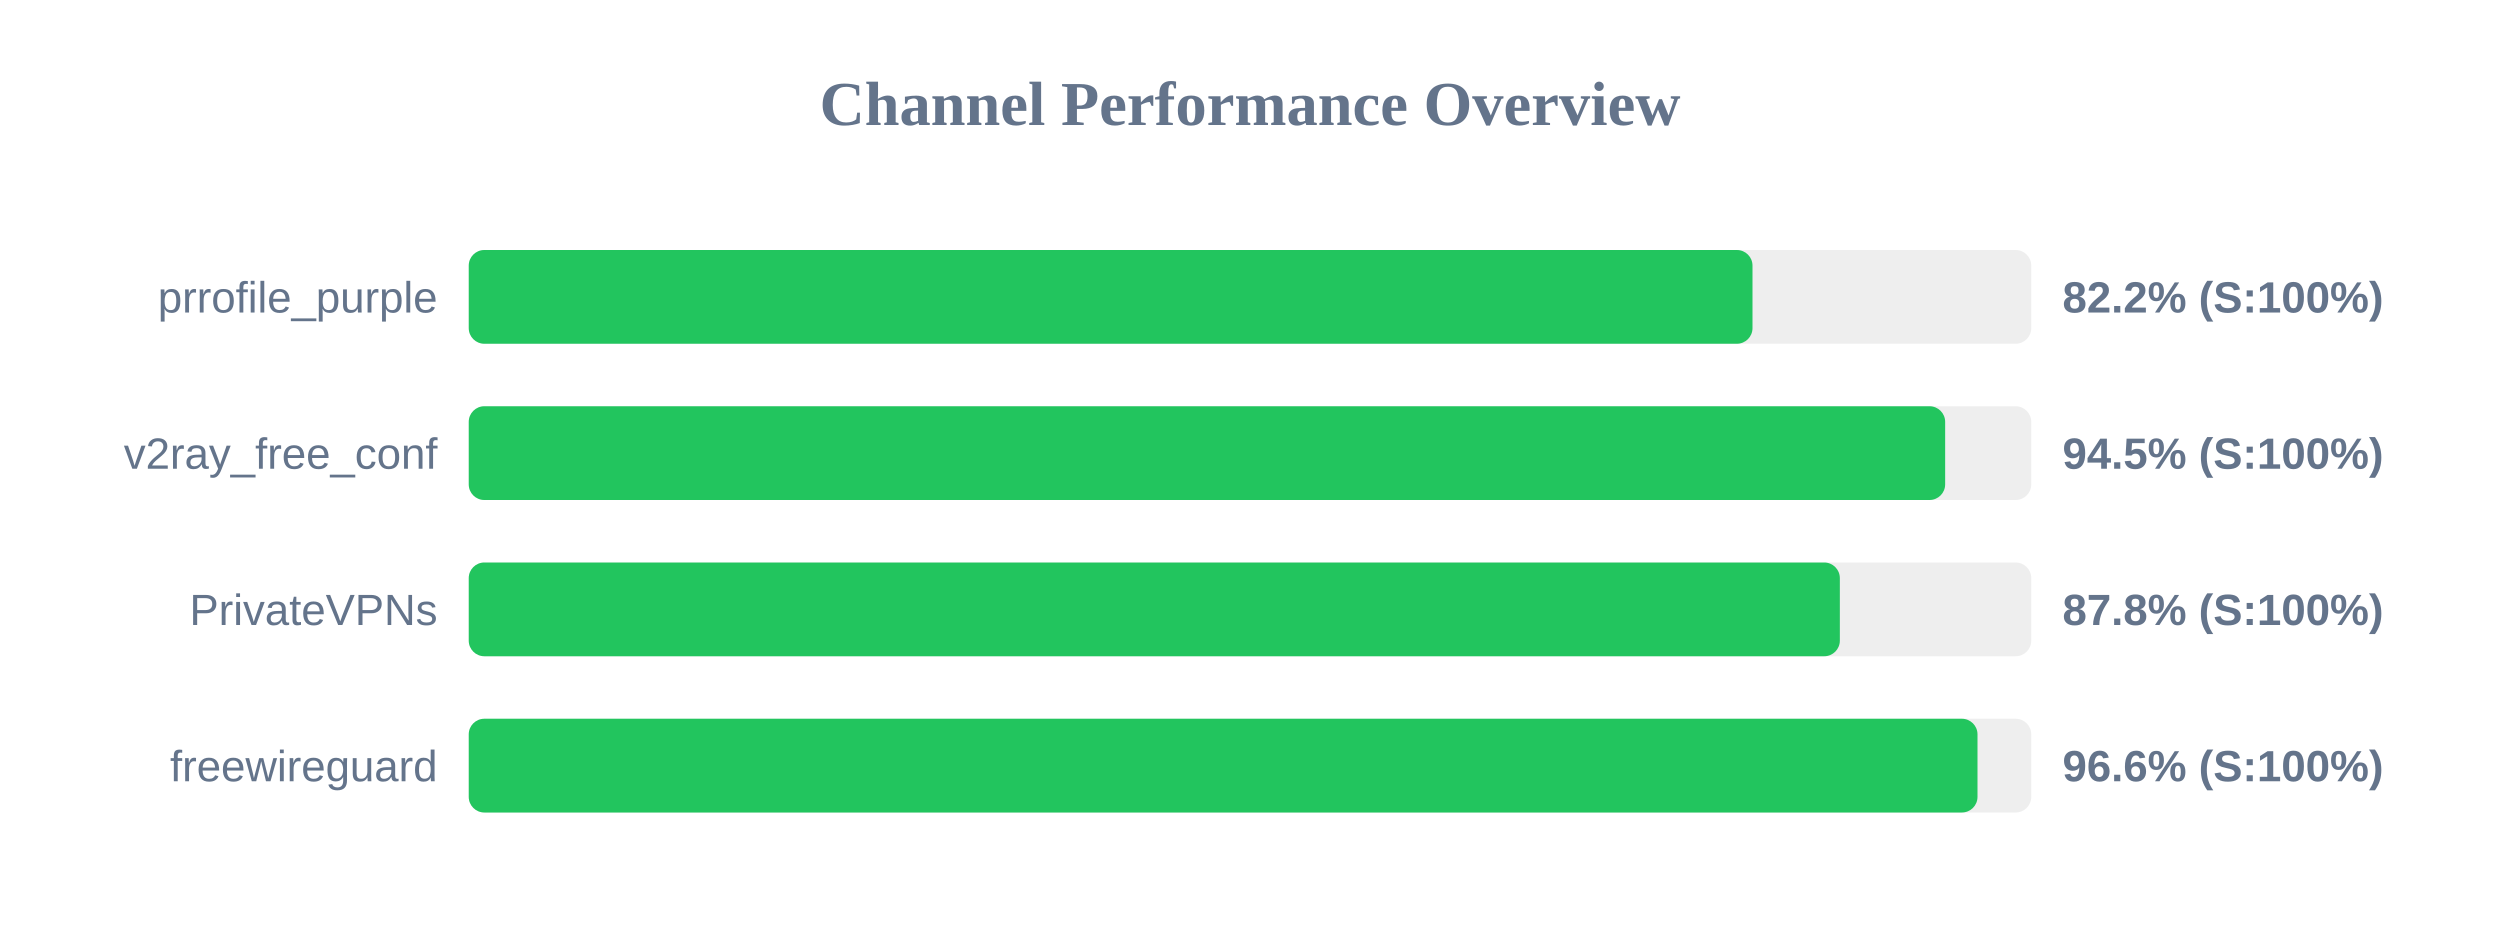
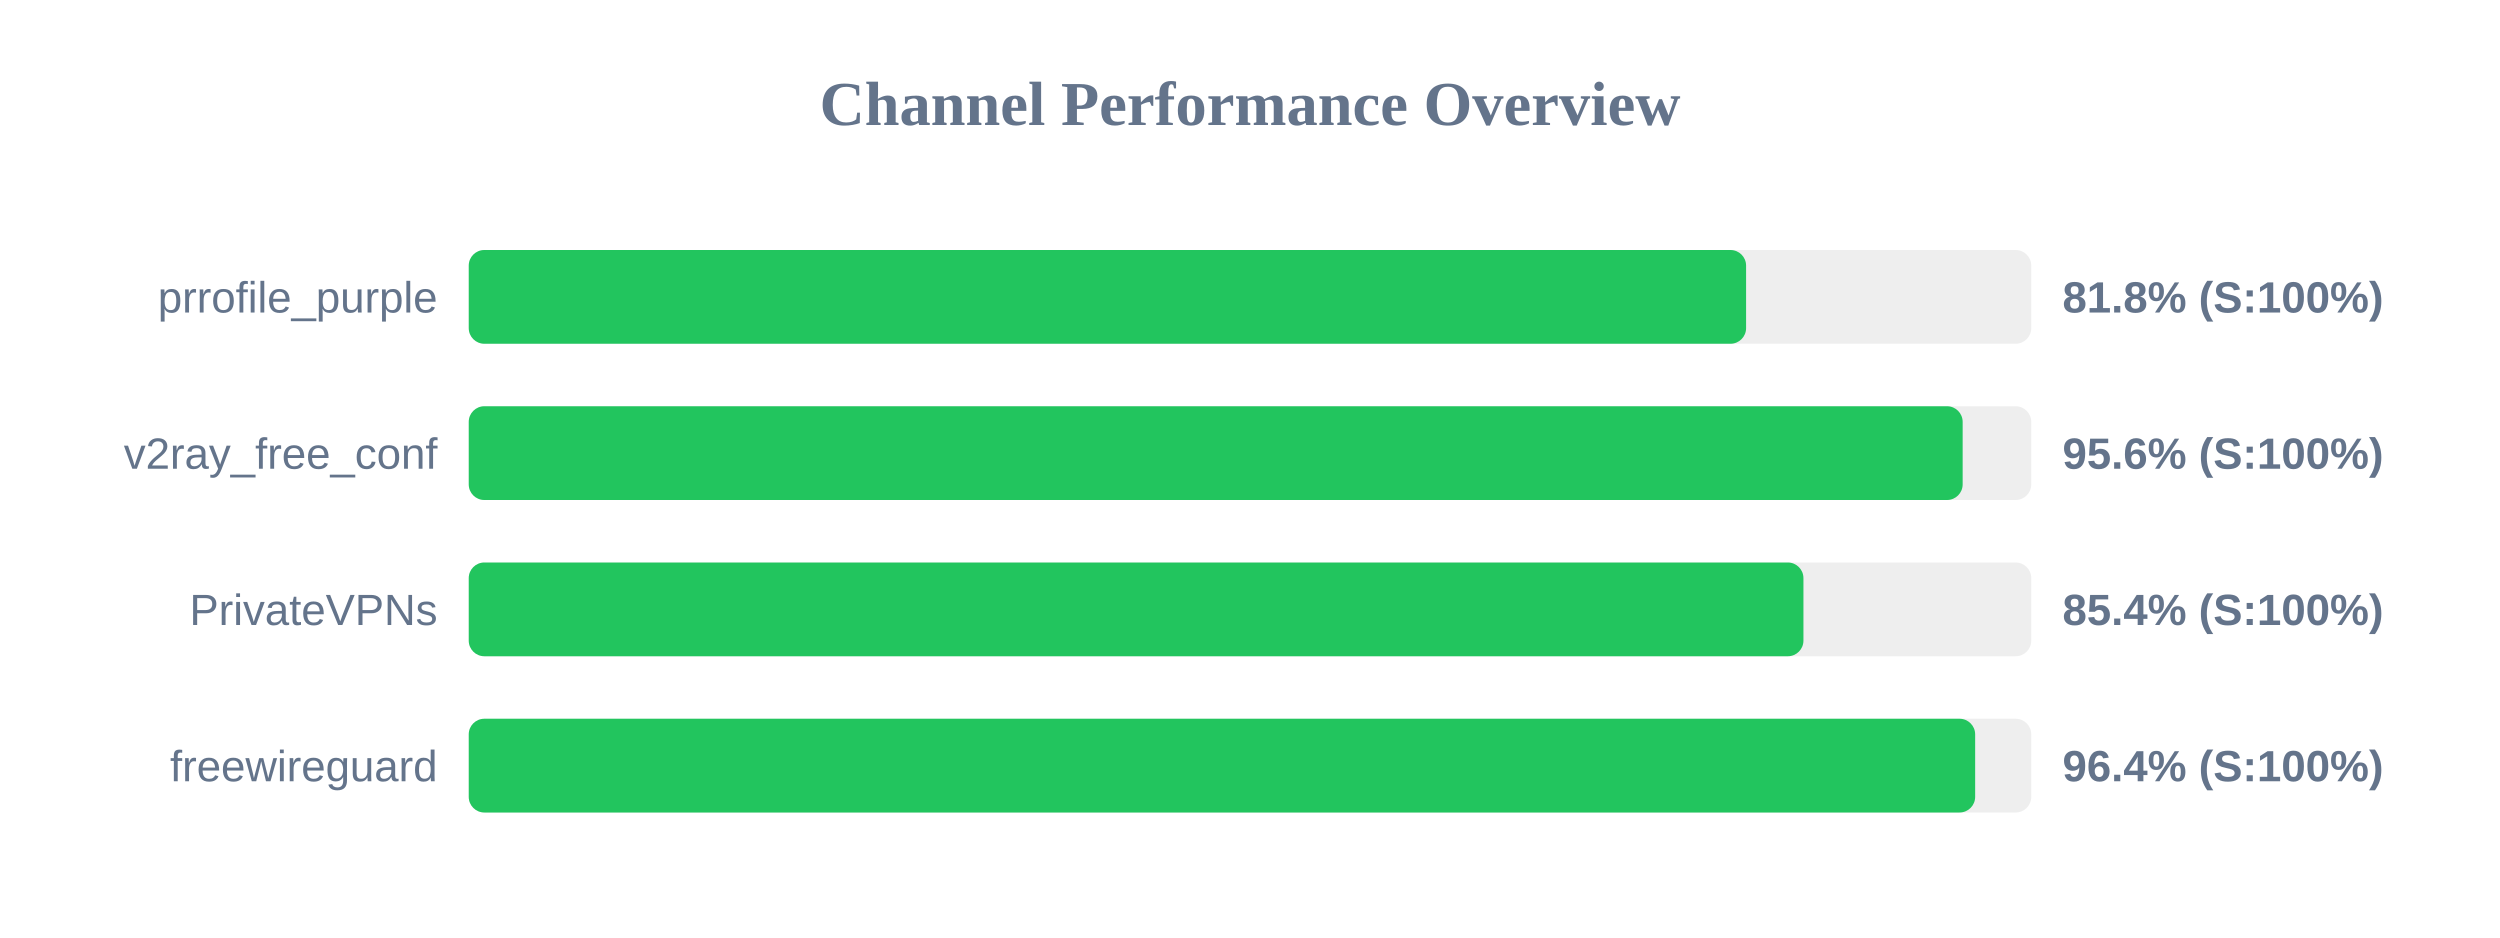
<svg xmlns="http://www.w3.org/2000/svg" width="800" height="300" version="1.1">
  <style>
        .row { font: 14px Arial; fill: #64748b; }
        .score { font: bold 14px Arial; fill: #64748b; }
    </style>
  <text x="400" y="40" text-anchor="middle" font-size="20px" font-weight="bold" fill="#64748b">Channel Performance Overview</text>
  <rect x="150" y="80" width="500" height="30" fill="#eee" rx="5" />
-   <rect x="150" y="80" width="410.8" height="30" fill="#22c55e" rx="5" />
+   <rect x="150" y="80" width="408.75" height="30" fill="#22c55e" rx="5" />
  <text x="140" y="100" text-anchor="end" class="row">prrofile_purple</text>
-   <text x="660" y="100" text-anchor="start" class="score">82.2% (S:100%)</text>
+   <text x="660" y="100" text-anchor="start" class="score">81.8% (S:100%)</text>
  <rect x="150" y="130" width="500" height="30" fill="#eee" rx="5" />
-   <rect x="150" y="130" width="472.45" height="30" fill="#22c55e" rx="5" />
+   <rect x="150" y="130" width="478.05" height="30" fill="#22c55e" rx="5" />
  <text x="140" y="150" text-anchor="end" class="row">v2ray_free_conf</text>
-   <text x="660" y="150" text-anchor="start" class="score">94.5% (S:100%)</text>
+   <text x="660" y="150" text-anchor="start" class="score">95.6% (S:100%)</text>
  <rect x="150" y="180" width="500" height="30" fill="#eee" rx="5" />
-   <rect x="150" y="180" width="438.75" height="30" fill="#22c55e" rx="5" />
+   <rect x="150" y="180" width="427.1" height="30" fill="#22c55e" rx="5" />
  <text x="140" y="200" text-anchor="end" class="row">PrivateVPNs</text>
-   <text x="660" y="200" text-anchor="start" class="score">87.8% (S:100%)</text>
+   <text x="660" y="200" text-anchor="start" class="score">85.4% (S:100%)</text>
  <rect x="150" y="230" width="500" height="30" fill="#eee" rx="5" />
-   <rect x="150" y="230" width="482.8" height="30" fill="#22c55e" rx="5" />
+   <rect x="150" y="230" width="482.05" height="30" fill="#22c55e" rx="5" />
  <text x="140" y="250" text-anchor="end" class="row">freewireguard</text>
-   <text x="660" y="250" text-anchor="start" class="score">96.6% (S:100%)</text>
+   <text x="660" y="250" text-anchor="start" class="score">96.4% (S:100%)</text>
</svg>
